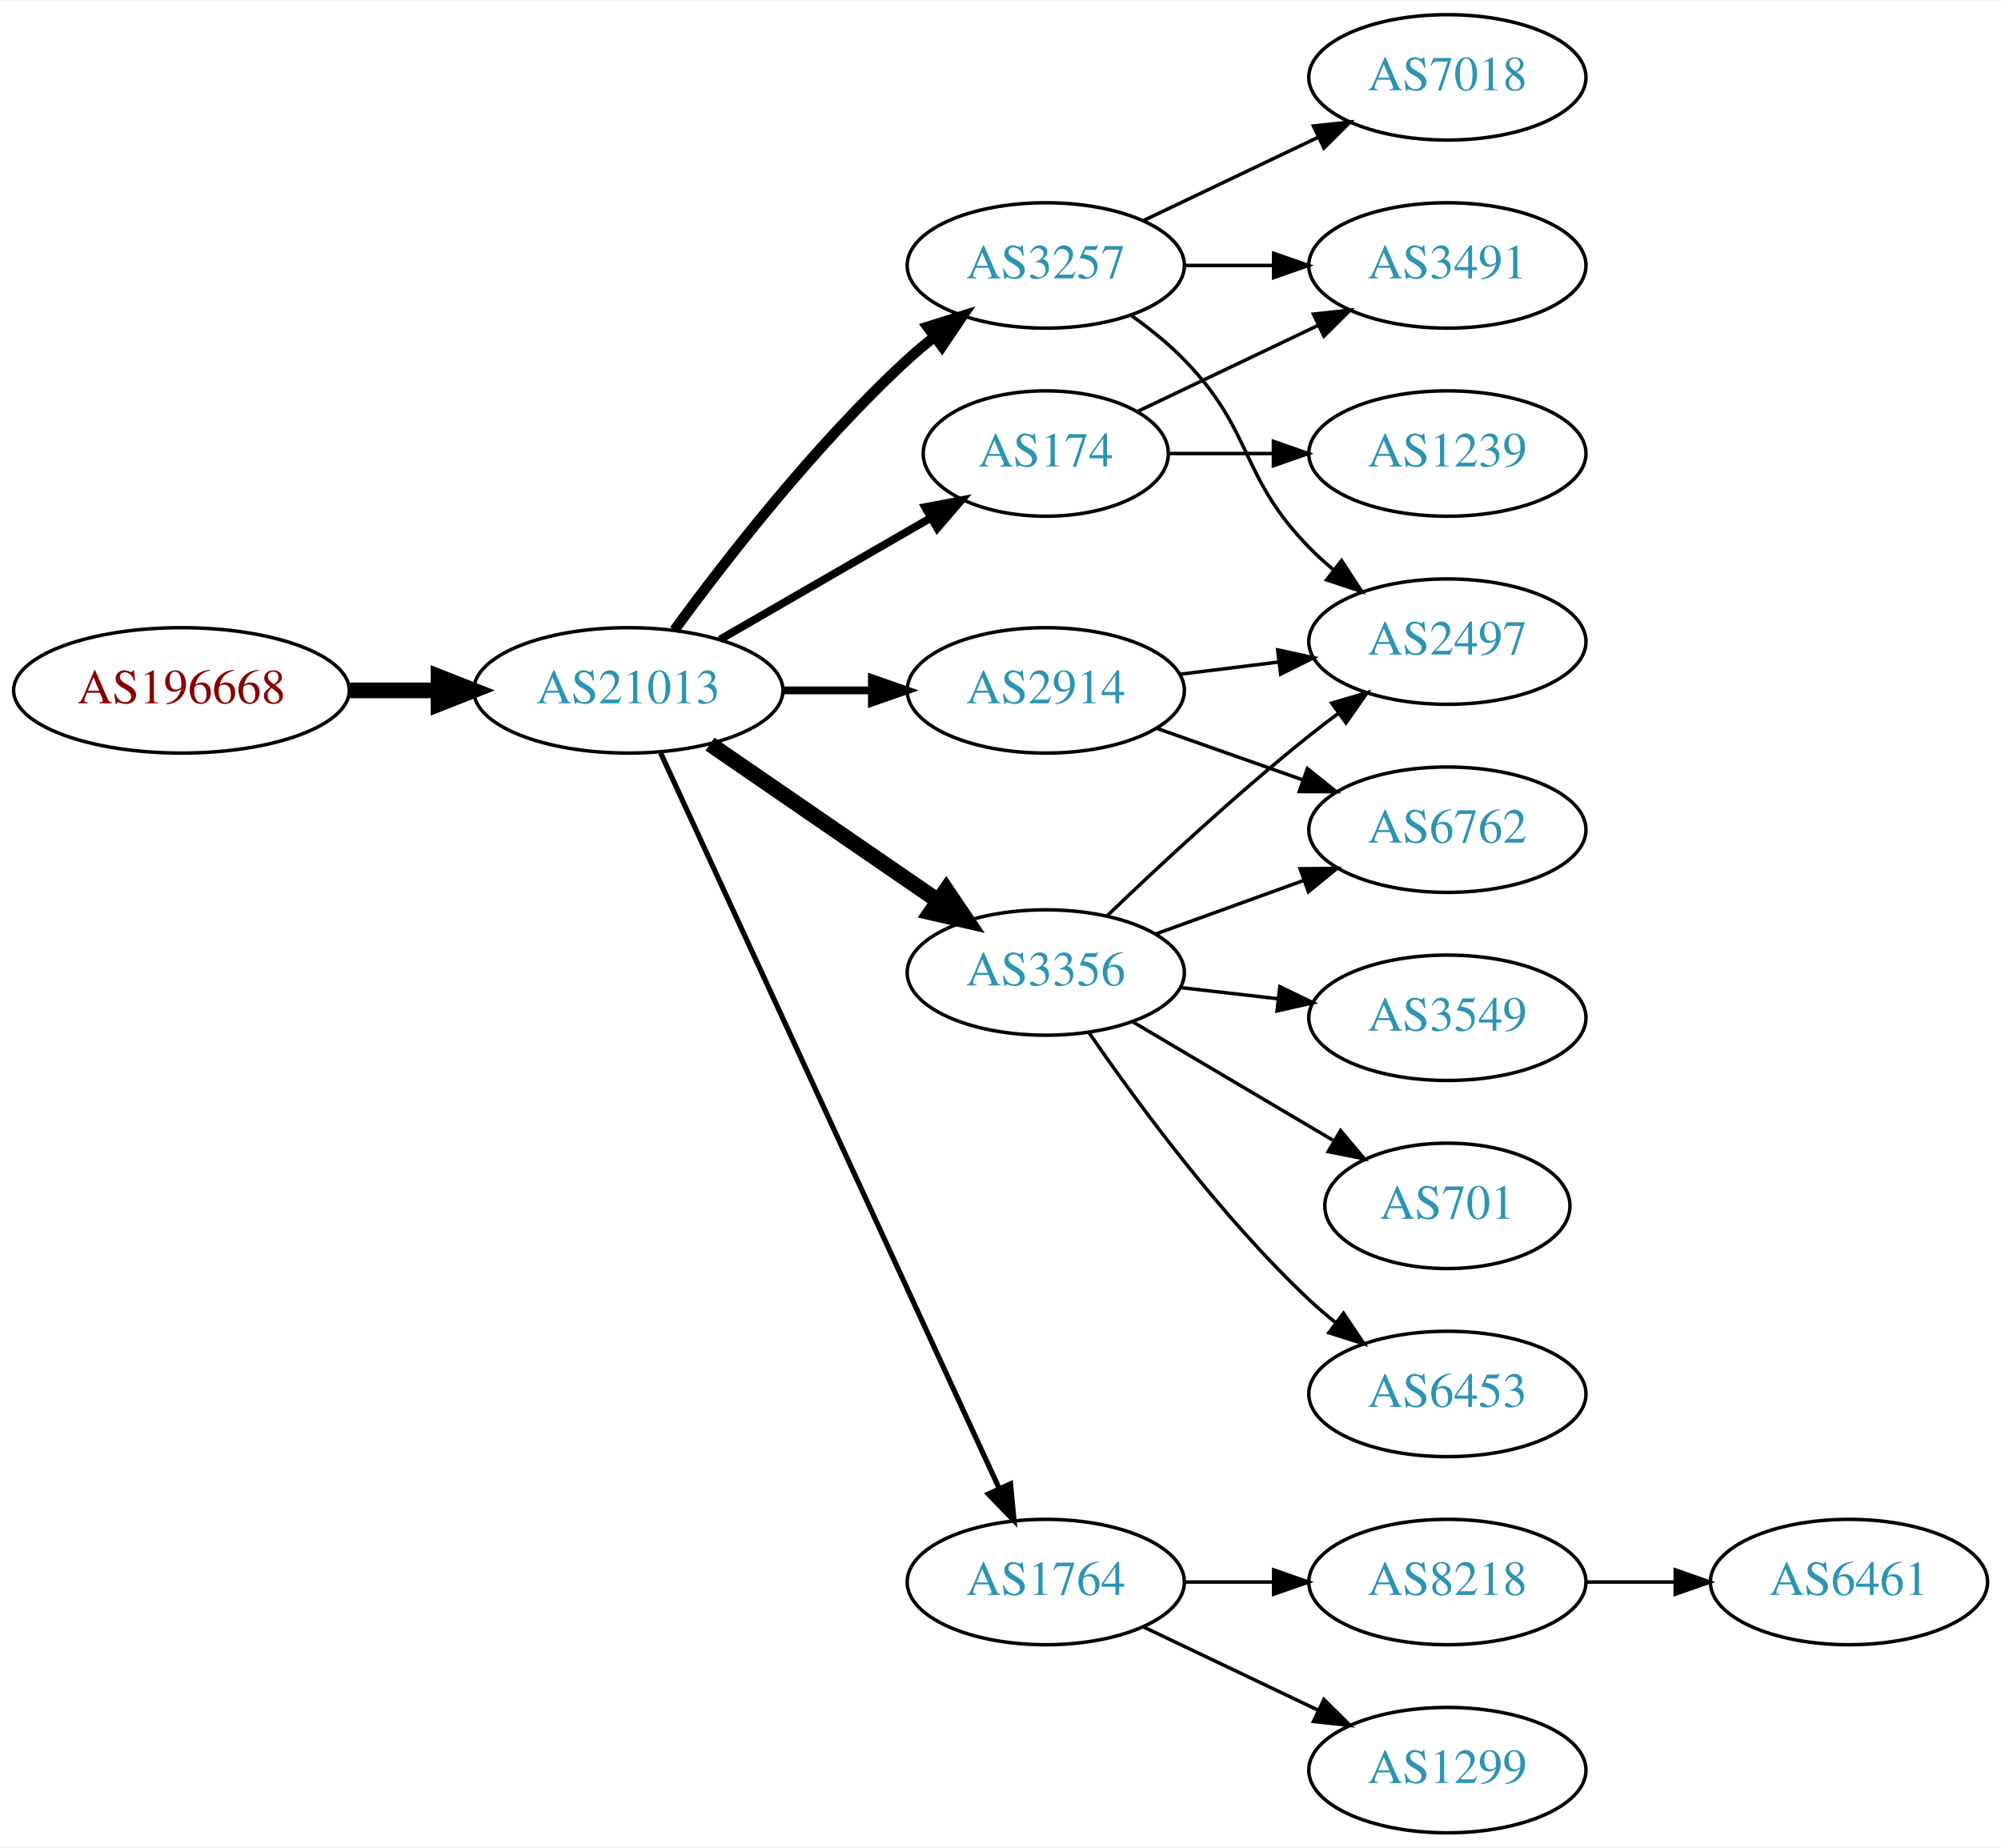
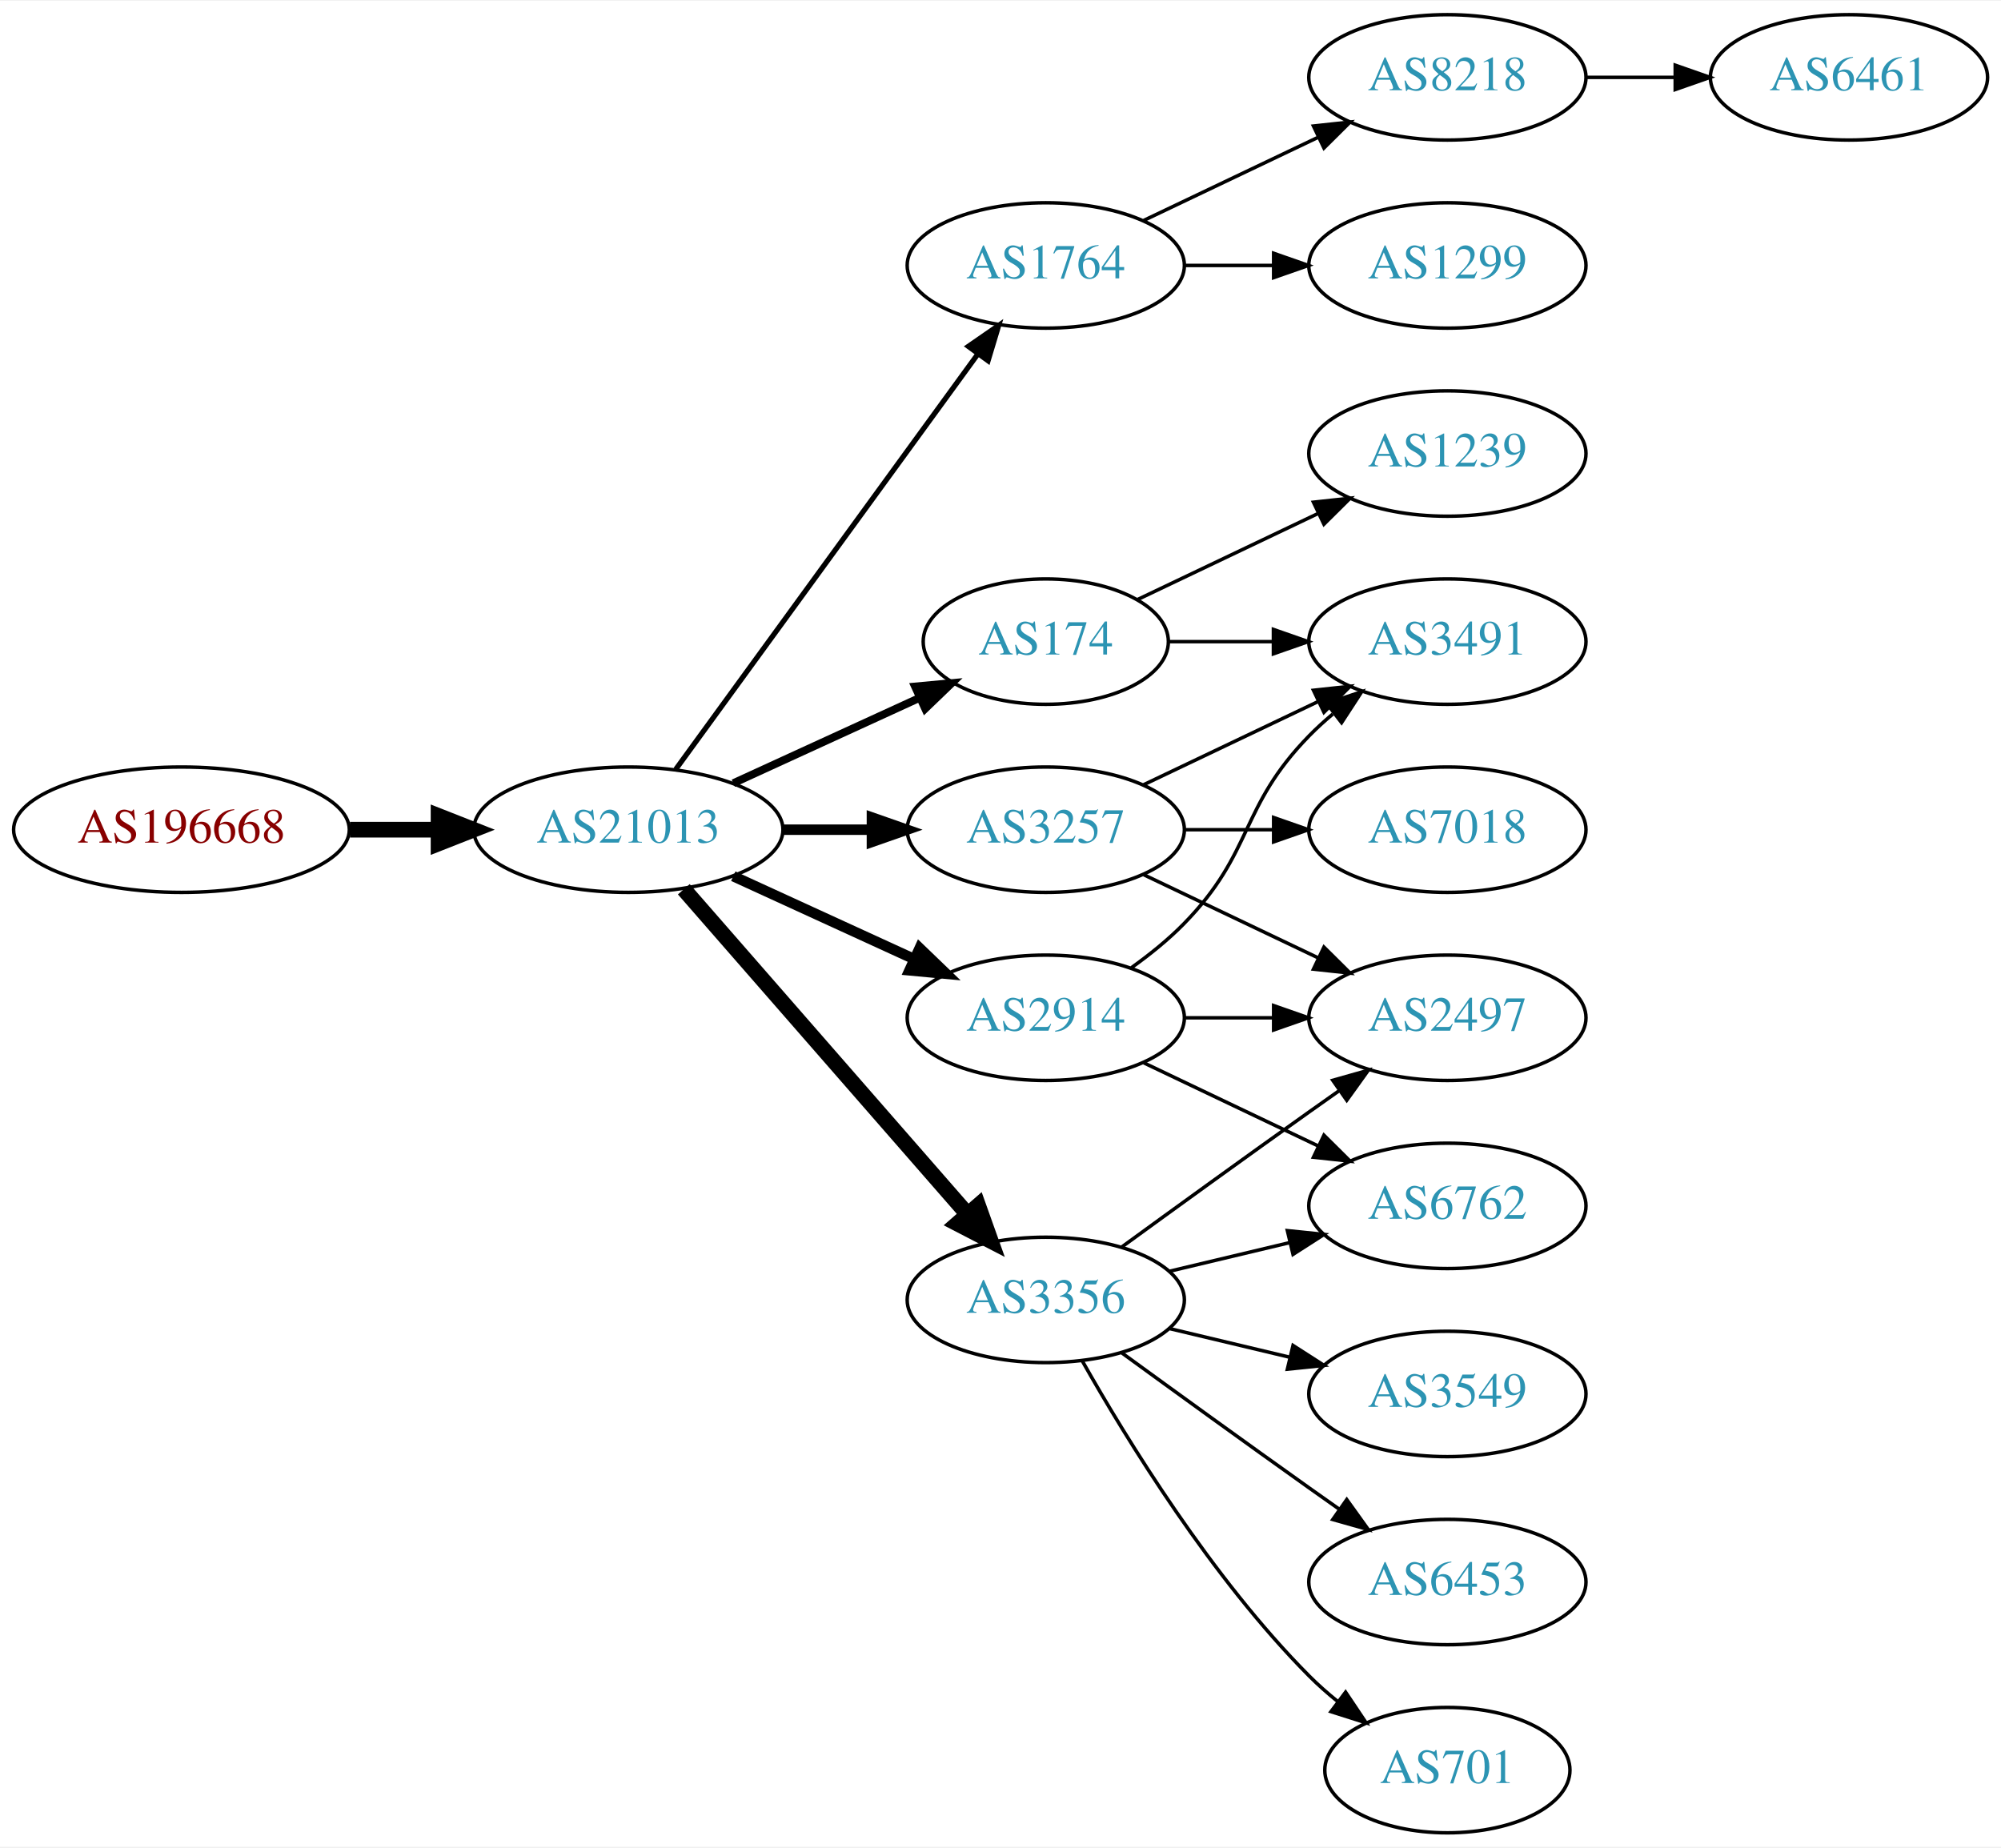
<svg xmlns="http://www.w3.org/2000/svg" xmlns:xlink="http://www.w3.org/1999/xlink" width="574pt" height="530pt" viewBox="0.00 0.00 574.46 530.00">
  <g id="graph0" class="graph" transform="scale(1 1) rotate(0) translate(4 526)">
    <polygon fill="white" stroke="none" points="-4,4 -4,-526 570.463,-526 570.463,4 -4,4" />
    <g id="node1" class="node">
      <g id="a_node1">
        <a xlink:href="/asn/196668" xlink:title="AS196668 ~ LISEC Holding GmbH [AT]">
-           <ellipse fill="#ffffff" stroke="black" cx="48.096" cy="-328" rx="48.192" ry="18" />
-           <text text-anchor="middle" x="48.096" y="-324.3" font-family="Times,serif" font-size="14.00" fill="#880000">AS196668</text>
+           <ellipse fill="#ffffff" stroke="black" cx="48.096" cy="-288" rx="48.192" ry="18" />
+           <text text-anchor="middle" x="48.096" y="-284.3" font-family="Times,serif" font-size="14.00" fill="#880000">AS196668</text>
        </a>
      </g>
    </g>
    <g id="node2" class="node">
      <g id="a_node2">
        <a xlink:href="/asn/21013" xlink:title="AS21013 ~ Wels, AT [AT]">
-           <ellipse fill="#ffffff" stroke="black" cx="176.388" cy="-328" rx="44.393" ry="18" />
-           <text text-anchor="middle" x="176.388" y="-324.3" font-family="Times,serif" font-size="14.00" fill="#2c94b3">AS21013</text>
+           <ellipse fill="#ffffff" stroke="black" cx="176.388" cy="-288" rx="44.393" ry="18" />
+           <text text-anchor="middle" x="176.388" y="-284.3" font-family="Times,serif" font-size="14.00" fill="#2c94b3">AS21013</text>
        </a>
      </g>
    </g>
    <g id="edge1" class="edge">
-       <path fill="none" stroke="black" stroke-width="4.5" d="M96.481,-328C104.742,-328 113.386,-328 121.799,-328" />
-       <polygon fill="black" stroke="black" stroke-width="4.5" points="121.904,-331.938 131.904,-328 121.904,-324.063 121.904,-331.938" />
+       <path fill="none" stroke="black" stroke-width="4.5" d="M96.481,-288C104.742,-288 113.386,-288 121.799,-288" />
+       <polygon fill="black" stroke="black" stroke-width="4.5" points="121.904,-291.938 131.904,-288 121.904,-284.063 121.904,-291.938" />
    </g>
    <g id="node3" class="node">
      <g id="a_node3">
-         <a xlink:href="/asn/2914" xlink:title="AS2914 ~ NTT America, Inc. [US]">
-           <ellipse fill="#ffffff" stroke="black" cx="296.23" cy="-328" rx="39.794" ry="18" />
-           <text text-anchor="middle" x="296.23" y="-324.3" font-family="Times,serif" font-size="14.00" fill="#2c94b3">AS2914</text>
+         <a xlink:href="/asn/1764" xlink:title="AS1764 ~ NEXTLAYER-AS [AT]">
+           <ellipse fill="#ffffff" stroke="black" cx="296.23" cy="-450" rx="39.794" ry="18" />
+           <text text-anchor="middle" x="296.23" y="-446.3" font-family="Times,serif" font-size="14.00" fill="#2c94b3">AS1764</text>
        </a>
      </g>
    </g>
    <g id="edge2" class="edge">
-       <path fill="none" stroke="black" stroke-width="2.25" d="M220.599,-328C228.911,-328 237.674,-328 246.156,-328" />
-       <polygon fill="black" stroke="black" stroke-width="2.25" points="246.315,-331.5 256.315,-328 246.315,-324.5 246.315,-331.5" />
+       <path fill="none" stroke="black" stroke-width="1.5" d="M189.999,-305.337C210.82,-333.96 252.482,-391.233 276.671,-424.486" />
+       <polygon fill="black" stroke="black" stroke-width="1.5" points="273.997,-426.76 282.71,-432.788 279.657,-422.642 273.997,-426.76" />
    </g>
    <g id="node4" class="node">
      <g id="a_node4">
-         <a xlink:href="/asn/3257" xlink:title="AS3257 ~ GTT [DE]">
-           <ellipse fill="#ffffff" stroke="black" cx="296.23" cy="-450" rx="39.794" ry="18" />
-           <text text-anchor="middle" x="296.23" y="-446.3" font-family="Times,serif" font-size="14.00" fill="#2c94b3">AS3257</text>
+         <a xlink:href="/asn/3356" xlink:title="AS3356 ~ Level 3 Parent, LLC [US]">
+           <ellipse fill="#ffffff" stroke="black" cx="296.23" cy="-153" rx="39.794" ry="18" />
+           <text text-anchor="middle" x="296.23" y="-149.3" font-family="Times,serif" font-size="14.00" fill="#2c94b3">AS3356</text>
        </a>
      </g>
    </g>
    <g id="edge3" class="edge">
-       <path fill="none" stroke="black" stroke-width="3" d="M189.609,-345.31C204.21,-365.312 230.014,-398.6 256.584,-423 258.995,-425.214 261.596,-427.396 264.269,-429.501" />
-       <polygon fill="black" stroke="black" stroke-width="3" points="262.274,-432.379 272.386,-435.542 266.454,-426.764 262.274,-432.379" />
+       <path fill="none" stroke="black" stroke-width="4.5" d="M192.312,-270.902C212.855,-247.369 249.974,-204.845 273.571,-177.813" />
+       <polygon fill="black" stroke="black" stroke-width="4.5" points="276.817,-180.082 280.426,-169.959 270.884,-174.903 276.817,-180.082" />
    </g>
    <g id="node5" class="node">
      <g id="a_node5">
-         <a xlink:href="/asn/3356" xlink:title="AS3356 ~ Level 3 Parent, LLC [US]">
-           <ellipse fill="#ffffff" stroke="black" cx="296.23" cy="-247" rx="39.794" ry="18" />
-           <text text-anchor="middle" x="296.23" y="-243.3" font-family="Times,serif" font-size="14.00" fill="#2c94b3">AS3356</text>
+         <a xlink:href="/asn/3257" xlink:title="AS3257 ~ GTT [DE]">
+           <ellipse fill="#ffffff" stroke="black" cx="296.23" cy="-288" rx="39.794" ry="18" />
+           <text text-anchor="middle" x="296.23" y="-284.3" font-family="Times,serif" font-size="14.00" fill="#2c94b3">AS3257</text>
        </a>
      </g>
    </g>
    <g id="edge4" class="edge">
-       <path fill="none" stroke="black" stroke-width="4.5" d="M199.83,-312.574C218.412,-299.802 244.972,-281.545 265.352,-267.537" />
-       <polygon fill="black" stroke="black" stroke-width="4.5" points="267.656,-270.731 273.666,-261.822 263.195,-264.242 267.656,-270.731" />
+       <path fill="none" stroke="black" stroke-width="3" d="M220.599,-288C228.911,-288 237.674,-288 246.156,-288" />
+       <polygon fill="black" stroke="black" stroke-width="3" points="246.315,-291.5 256.315,-288 246.315,-284.5 246.315,-291.5" />
    </g>
    <g id="node6" class="node">
      <g id="a_node6">
        <a xlink:href="/asn/174" xlink:title="AS174 ~ Cogent Communications [US]">
-           <ellipse fill="#ffffff" stroke="black" cx="296.23" cy="-396" rx="35.194" ry="18" />
-           <text text-anchor="middle" x="296.23" y="-392.3" font-family="Times,serif" font-size="14.00" fill="#2c94b3">AS174</text>
+           <ellipse fill="#ffffff" stroke="black" cx="296.23" cy="-342" rx="35.194" ry="18" />
+           <text text-anchor="middle" x="296.23" y="-338.3" font-family="Times,serif" font-size="14.00" fill="#2c94b3">AS174</text>
        </a>
      </g>
    </g>
    <g id="edge5" class="edge">
-       <path fill="none" stroke="black" stroke-width="2.25" d="M202.668,-342.588C220.336,-352.783 244.073,-366.48 263.086,-377.451" />
-       <polygon fill="black" stroke="black" stroke-width="2.25" points="261.581,-380.624 271.992,-382.591 265.08,-374.561 261.581,-380.624" />
+       <path fill="none" stroke="black" stroke-width="2.25" d="M206.517,-301.348C222.734,-308.78 243.038,-318.083 260.127,-325.914" />
+       <polygon fill="black" stroke="black" stroke-width="2.25" points="258.695,-329.108 269.244,-330.092 261.611,-322.744 258.695,-329.108" />
    </g>
    <g id="node7" class="node">
      <g id="a_node7">
-         <a xlink:href="/asn/1764" xlink:title="AS1764 ~ NEXTLAYER-AS [AT]">
-           <ellipse fill="#ffffff" stroke="black" cx="296.23" cy="-72" rx="39.794" ry="18" />
-           <text text-anchor="middle" x="296.23" y="-68.3" font-family="Times,serif" font-size="14.00" fill="#2c94b3">AS1764</text>
+         <a xlink:href="/asn/2914" xlink:title="AS2914 ~ NTT America, Inc. [US]">
+           <ellipse fill="#ffffff" stroke="black" cx="296.23" cy="-234" rx="39.794" ry="18" />
+           <text text-anchor="middle" x="296.23" y="-230.3" font-family="Times,serif" font-size="14.00" fill="#2c94b3">AS2914</text>
        </a>
      </g>
    </g>
    <g id="edge6" class="edge">
-       <path fill="none" stroke="black" stroke-width="1.5" d="M185.674,-309.999C206.05,-265.734 258.688,-151.383 282.816,-98.969" />
-       <polygon fill="black" stroke="black" stroke-width="1.5" points="286.107,-100.189 287.109,-89.642 279.748,-97.262 286.107,-100.189" />
+       <path fill="none" stroke="black" stroke-width="3" d="M206.517,-274.652C222.128,-267.498 241.526,-258.609 258.198,-250.97" />
+       <polygon fill="black" stroke="black" stroke-width="3" points="260.017,-253.986 267.65,-246.638 257.101,-247.622 260.017,-253.986" />
    </g>
    <g id="node8" class="node">
      <g id="a_node8">
-         <a xlink:href="/asn/2497" xlink:title="AS2497 ~ Internet Initiative Japan Inc. [JP]">
-           <ellipse fill="#ffffff" stroke="black" cx="411.523" cy="-342" rx="39.794" ry="18" />
-           <text text-anchor="middle" x="411.523" y="-338.3" font-family="Times,serif" font-size="14.00" fill="#2c94b3">AS2497</text>
+         <a xlink:href="/asn/8218" xlink:title="AS8218 ~ legacy Neotelecoms [FR]">
+           <ellipse fill="#ffffff" stroke="black" cx="411.523" cy="-504" rx="39.794" ry="18" />
+           <text text-anchor="middle" x="411.523" y="-500.3" font-family="Times,serif" font-size="14.00" fill="#2c94b3">AS8218</text>
        </a>
      </g>
    </g>
    <g id="edge7" class="edge">
-       <path fill="none" stroke="black" d="M334.64,-332.623C343.728,-333.746 353.566,-334.962 363.05,-336.134" />
-       <polygon fill="black" stroke="black" points="362.798,-339.629 373.152,-337.382 363.657,-332.682 362.798,-339.629" />
+       <path fill="none" stroke="black" d="M324.367,-462.934C339.361,-470.081 358.182,-479.052 374.405,-486.785" />
+       <polygon fill="black" stroke="black" points="373.075,-490.028 383.608,-491.171 376.087,-483.709 373.075,-490.028" />
    </g>
    <g id="node9" class="node">
      <g id="a_node9">
-         <a xlink:href="/asn/6762" xlink:title="AS6762 ~ TELECOM ITALIA SPARKLE S.p.A. [IT]">
-           <ellipse fill="#ffffff" stroke="black" cx="411.523" cy="-288" rx="39.794" ry="18" />
-           <text text-anchor="middle" x="411.523" y="-284.3" font-family="Times,serif" font-size="14.00" fill="#2c94b3">AS6762</text>
+         <a xlink:href="/asn/1299" xlink:title="AS1299 ~ Telia Carrier [EU]">
+           <ellipse fill="#ffffff" stroke="black" cx="411.523" cy="-450" rx="39.794" ry="18" />
+           <text text-anchor="middle" x="411.523" y="-446.3" font-family="Times,serif" font-size="14.00" fill="#2c94b3">AS1299</text>
        </a>
      </g>
    </g>
    <g id="edge8" class="edge">
-       <path fill="none" stroke="black" d="M328.188,-317.07C341.051,-312.528 356.157,-307.195 369.894,-302.345" />
-       <polygon fill="black" stroke="black" points="371.338,-305.547 379.603,-298.917 369.008,-298.946 371.338,-305.547" />
-     </g>
-     <g id="edge11" class="edge">
-       <path fill="none" stroke="black" d="M320.824,-435.611C326.08,-431.852 331.412,-427.563 335.877,-423 356.049,-402.383 351.704,-389.617 371.877,-369 373.969,-366.861 376.253,-364.782 378.63,-362.79" />
-       <polygon fill="black" stroke="black" points="381.148,-365.268 386.929,-356.389 376.873,-359.725 381.148,-365.268" />
-     </g>
-     <g id="node10" class="node">
-       <g id="a_node10">
-         <a xlink:href="/asn/7018" xlink:title="AS7018 ~ AT&amp;T Services, Inc. [US]">
-           <ellipse fill="#ffffff" stroke="black" cx="411.523" cy="-504" rx="39.794" ry="18" />
-           <text text-anchor="middle" x="411.523" y="-500.3" font-family="Times,serif" font-size="14.00" fill="#2c94b3">AS7018</text>
-         </a>
-       </g>
-     </g>
-     <g id="edge9" class="edge">
-       <path fill="none" stroke="black" d="M324.367,-462.934C339.361,-470.081 358.182,-479.052 374.405,-486.785" />
-       <polygon fill="black" stroke="black" points="373.075,-490.028 383.608,-491.171 376.087,-483.709 373.075,-490.028" />
-     </g>
-     <g id="node11" class="node">
-       <g id="a_node11">
-         <a xlink:href="/asn/3491" xlink:title="AS3491 ~ PCCW Global, Inc. [US]">
-           <ellipse fill="#ffffff" stroke="black" cx="411.523" cy="-450" rx="39.794" ry="18" />
-           <text text-anchor="middle" x="411.523" y="-446.3" font-family="Times,serif" font-size="14.00" fill="#2c94b3">AS3491</text>
-         </a>
-       </g>
-     </g>
-     <g id="edge10" class="edge">
      <path fill="none" stroke="black" d="M335.902,-450C344.105,-450 352.869,-450 361.401,-450" />
      <polygon fill="black" stroke="black" points="361.641,-453.5 371.641,-450 361.641,-446.5 361.641,-453.5" />
    </g>
-     <g id="edge19" class="edge">
-       <path fill="none" stroke="black" d="M313.874,-263.312C328.649,-277.51 351.062,-298.363 371.877,-315 374.58,-317.161 377.444,-319.344 380.343,-321.484" />
-       <polygon fill="black" stroke="black" points="378.334,-324.35 388.498,-327.344 382.419,-318.666 378.334,-324.35" />
-     </g>
-     <g id="edge18" class="edge">
-       <path fill="none" stroke="black" d="M327.889,-258.095C340.861,-262.79 356.155,-268.324 370.035,-273.348" />
-       <polygon fill="black" stroke="black" points="369.246,-276.784 379.84,-276.896 371.628,-270.202 369.246,-276.784" />
+     <g id="node13" class="node">
+       <g id="a_node13">
+         <a xlink:href="/asn/2497" xlink:title="AS2497 ~ Internet Initiative Japan Inc. [JP]">
+           <ellipse fill="#ffffff" stroke="black" cx="411.523" cy="-234" rx="39.794" ry="18" />
+           <text text-anchor="middle" x="411.523" y="-230.3" font-family="Times,serif" font-size="14.00" fill="#2c94b3">AS2497</text>
+         </a>
+       </g>
+     </g>
+     <g id="edge22" class="edge">
+       <path fill="none" stroke="black" d="M318.078,-168.222C333.012,-179.091 353.626,-194.025 371.877,-207 374.697,-209.005 377.64,-211.085 380.588,-213.159" />
+       <polygon fill="black" stroke="black" points="378.616,-216.05 388.813,-218.926 382.634,-210.319 378.616,-216.05" />
+     </g>
+     <g id="node15" class="node">
+       <g id="a_node15">
+         <a xlink:href="/asn/6762" xlink:title="AS6762 ~ TELECOM ITALIA SPARKLE S.p.A. [IT]">
+           <ellipse fill="#ffffff" stroke="black" cx="411.523" cy="-180" rx="39.794" ry="18" />
+           <text text-anchor="middle" x="411.523" y="-176.3" font-family="Times,serif" font-size="14.00" fill="#2c94b3">AS6762</text>
+         </a>
+       </g>
+     </g>
+     <g id="edge20" class="edge">
+       <path fill="none" stroke="black" d="M331.837,-161.248C342.709,-163.838 354.863,-166.735 366.305,-169.462" />
+       <polygon fill="black" stroke="black" points="365.589,-172.889 376.128,-171.803 367.212,-166.08 365.589,-172.889" />
    </g>
    <g id="node16" class="node">
      <g id="a_node16">
        <a xlink:href="/asn/3549" xlink:title="AS3549 ~ Level 3 Parent, LLC [US]">
-           <ellipse fill="#ffffff" stroke="black" cx="411.523" cy="-234" rx="39.794" ry="18" />
-           <text text-anchor="middle" x="411.523" y="-230.3" font-family="Times,serif" font-size="14.00" fill="#2c94b3">AS3549</text>
-         </a>
-       </g>
-     </g>
-     <g id="edge17" class="edge">
-       <path fill="none" stroke="black" d="M334.955,-242.671C343.937,-241.641 353.635,-240.528 362.993,-239.454" />
-       <polygon fill="black" stroke="black" points="363.427,-242.927 372.963,-238.31 362.629,-235.973 363.427,-242.927" />
+           <ellipse fill="#ffffff" stroke="black" cx="411.523" cy="-126" rx="39.794" ry="18" />
+           <text text-anchor="middle" x="411.523" y="-122.3" font-family="Times,serif" font-size="14.00" fill="#2c94b3">AS3549</text>
+         </a>
+       </g>
+     </g>
+     <g id="edge18" class="edge">
+       <path fill="none" stroke="black" d="M331.837,-144.752C342.709,-142.162 354.863,-139.265 366.305,-136.538" />
+       <polygon fill="black" stroke="black" points="367.212,-139.92 376.128,-134.197 365.589,-133.111 367.212,-139.92" />
    </g>
    <g id="node17" class="node">
      <g id="a_node17">
-         <a xlink:href="/asn/701" xlink:title="AS701 ~ UUNET [US]">
-           <ellipse fill="#ffffff" stroke="black" cx="411.523" cy="-180" rx="35.194" ry="18" />
-           <text text-anchor="middle" x="411.523" y="-176.3" font-family="Times,serif" font-size="14.00" fill="#2c94b3">AS701</text>
-         </a>
-       </g>
-     </g>
-     <g id="edge20" class="edge">
-       <path fill="none" stroke="black" d="M321.257,-232.791C337.961,-222.912 360.406,-209.639 378.61,-198.873" />
-       <polygon fill="black" stroke="black" points="380.864,-201.606 387.69,-193.503 377.301,-195.581 380.864,-201.606" />
+         <a xlink:href="/asn/6453" xlink:title="AS6453 ~ TATA COMMUNICATIONS (AMERICA) INC [US]">
+           <ellipse fill="#ffffff" stroke="black" cx="411.523" cy="-72" rx="39.794" ry="18" />
+           <text text-anchor="middle" x="411.523" y="-68.3" font-family="Times,serif" font-size="14.00" fill="#2c94b3">AS6453</text>
+         </a>
+       </g>
+     </g>
+     <g id="edge19" class="edge">
+       <path fill="none" stroke="black" d="M318.078,-137.778C333.012,-126.909 353.626,-111.975 371.877,-99 374.697,-96.995 377.64,-94.915 380.588,-92.841" />
+       <polygon fill="black" stroke="black" points="382.634,-95.681 388.813,-87.074 378.616,-89.95 382.634,-95.681" />
    </g>
    <g id="node18" class="node">
      <g id="a_node18">
-         <a xlink:href="/asn/6453" xlink:title="AS6453 ~ TATA COMMUNICATIONS (AMERICA) INC [US]">
-           <ellipse fill="#ffffff" stroke="black" cx="411.523" cy="-126" rx="39.794" ry="18" />
-           <text text-anchor="middle" x="411.523" y="-122.3" font-family="Times,serif" font-size="14.00" fill="#2c94b3">AS6453</text>
+         <a xlink:href="/asn/701" xlink:title="AS701 ~ UUNET [US]">
+           <ellipse fill="#ffffff" stroke="black" cx="411.523" cy="-18" rx="35.194" ry="18" />
+           <text text-anchor="middle" x="411.523" y="-14.3" font-family="Times,serif" font-size="14.00" fill="#2c94b3">AS701</text>
        </a>
      </g>
    </g>
    <g id="edge21" class="edge">
-       <path fill="none" stroke="black" d="M308.587,-229.817C322.196,-209.972 346.374,-176.985 371.877,-153 374.261,-150.757 376.845,-148.556 379.506,-146.438" />
-       <polygon fill="black" stroke="black" points="381.695,-149.171 387.603,-140.377 377.5,-143.567 381.695,-149.171" />
-     </g>
-     <g id="edge12" class="edge">
-       <path fill="none" stroke="black" d="M322.655,-408.119C337.958,-415.413 357.681,-424.814 374.563,-432.86" />
-       <polygon fill="black" stroke="black" points="373.071,-436.026 383.604,-437.169 376.082,-429.707 373.071,-436.026" />
+       <path fill="none" stroke="black" d="M306.69,-135.51C319.472,-112.904 343.904,-73.114 371.877,-45 374.377,-42.487 377.138,-40.051 379.999,-37.739" />
+       <polygon fill="black" stroke="black" points="382.299,-40.389 388.196,-31.587 378.097,-34.79 382.299,-40.389" />
+     </g>
+     <g id="node11" class="node">
+       <g id="a_node11">
+         <a xlink:href="/asn/7018" xlink:title="AS7018 ~ AT&amp;T Services, Inc. [US]">
+           <ellipse fill="#ffffff" stroke="black" cx="411.523" cy="-288" rx="39.794" ry="18" />
+           <text text-anchor="middle" x="411.523" y="-284.3" font-family="Times,serif" font-size="14.00" fill="#2c94b3">AS7018</text>
+         </a>
+       </g>
+     </g>
+     <g id="edge10" class="edge">
+       <path fill="none" stroke="black" d="M335.902,-288C344.105,-288 352.869,-288 361.401,-288" />
+       <polygon fill="black" stroke="black" points="361.641,-291.5 371.641,-288 361.641,-284.5 361.641,-291.5" />
    </g>
    <g id="node12" class="node">
      <g id="a_node12">
+         <a xlink:href="/asn/3491" xlink:title="AS3491 ~ PCCW Global, Inc. [US]">
+           <ellipse fill="#ffffff" stroke="black" cx="411.523" cy="-342" rx="39.794" ry="18" />
+           <text text-anchor="middle" x="411.523" y="-338.3" font-family="Times,serif" font-size="14.00" fill="#2c94b3">AS3491</text>
+         </a>
+       </g>
+     </g>
+     <g id="edge11" class="edge">
+       <path fill="none" stroke="black" d="M324.367,-300.934C339.361,-308.081 358.182,-317.052 374.405,-324.785" />
+       <polygon fill="black" stroke="black" points="373.075,-328.028 383.608,-329.171 376.087,-321.709 373.075,-328.028" />
+     </g>
+     <g id="edge12" class="edge">
+       <path fill="none" stroke="black" d="M324.367,-275.066C339.361,-267.919 358.182,-258.948 374.405,-251.215" />
+       <polygon fill="black" stroke="black" points="376.087,-254.291 383.608,-246.829 373.075,-247.972 376.087,-254.291" />
+     </g>
+     <g id="edge14" class="edge">
+       <path fill="none" stroke="black" d="M331.529,-342C340.906,-342 351.257,-342 361.291,-342" />
+       <polygon fill="black" stroke="black" points="361.58,-345.5 371.58,-342 361.58,-338.5 361.58,-345.5" />
+     </g>
+     <g id="node14" class="node">
+       <g id="a_node14">
        <a xlink:href="/asn/1239" xlink:title="AS1239 ~ Sprint [US]">
          <ellipse fill="#ffffff" stroke="black" cx="411.523" cy="-396" rx="39.794" ry="18" />
          <text text-anchor="middle" x="411.523" y="-392.3" font-family="Times,serif" font-size="14.00" fill="#2c94b3">AS1239</text>
        </a>
      </g>
    </g>
    <g id="edge13" class="edge">
-       <path fill="none" stroke="black" d="M331.529,-396C340.906,-396 351.257,-396 361.291,-396" />
-       <polygon fill="black" stroke="black" points="361.58,-399.5 371.58,-396 361.58,-392.5 361.58,-399.5" />
-     </g>
-     <g id="node13" class="node">
-       <g id="a_node13">
-         <a xlink:href="/asn/8218" xlink:title="AS8218 ~ legacy Neotelecoms [FR]">
-           <ellipse fill="#ffffff" stroke="black" cx="411.523" cy="-72" rx="39.794" ry="18" />
-           <text text-anchor="middle" x="411.523" y="-68.3" font-family="Times,serif" font-size="14.00" fill="#2c94b3">AS8218</text>
-         </a>
-       </g>
-     </g>
-     <g id="edge14" class="edge">
-       <path fill="none" stroke="black" d="M335.902,-72C344.105,-72 352.869,-72 361.401,-72" />
-       <polygon fill="black" stroke="black" points="361.641,-75.5 371.641,-72 361.641,-68.5 361.641,-75.5" />
-     </g>
-     <g id="node14" class="node">
-       <g id="a_node14">
-         <a xlink:href="/asn/1299" xlink:title="AS1299 ~ Telia Carrier [EU]">
-           <ellipse fill="#ffffff" stroke="black" cx="411.523" cy="-18" rx="39.794" ry="18" />
-           <text text-anchor="middle" x="411.523" y="-14.3" font-family="Times,serif" font-size="14.00" fill="#2c94b3">AS1299</text>
-         </a>
-       </g>
+       <path fill="none" stroke="black" d="M322.655,-354.119C337.958,-361.413 357.681,-370.814 374.563,-378.86" />
+       <polygon fill="black" stroke="black" points="373.071,-382.026 383.604,-383.169 376.082,-375.707 373.071,-382.026" />
+     </g>
+     <g id="edge17" class="edge">
+       <path fill="none" stroke="black" d="M320.824,-248.389C326.08,-252.148 331.412,-256.437 335.877,-261 356.049,-281.617 351.704,-294.383 371.877,-315 373.969,-317.139 376.253,-319.218 378.63,-321.21" />
+       <polygon fill="black" stroke="black" points="376.873,-324.275 386.929,-327.611 381.148,-318.732 376.873,-324.275" />
+     </g>
+     <g id="edge16" class="edge">
+       <path fill="none" stroke="black" d="M335.902,-234C344.105,-234 352.869,-234 361.401,-234" />
+       <polygon fill="black" stroke="black" points="361.641,-237.5 371.641,-234 361.641,-230.5 361.641,-237.5" />
    </g>
    <g id="edge15" class="edge">
-       <path fill="none" stroke="black" d="M324.367,-59.066C339.361,-51.919 358.182,-42.948 374.405,-35.215" />
-       <polygon fill="black" stroke="black" points="376.087,-38.291 383.608,-30.829 373.075,-31.972 376.087,-38.291" />
-     </g>
-     <g id="node15" class="node">
-       <g id="a_node15">
+       <path fill="none" stroke="black" d="M324.367,-221.066C339.361,-213.919 358.182,-204.948 374.405,-197.215" />
+       <polygon fill="black" stroke="black" points="376.087,-200.291 383.608,-192.829 373.075,-193.972 376.087,-200.291" />
+     </g>
+     <g id="node10" class="node">
+       <g id="a_node10">
        <a xlink:href="/asn/6461" xlink:title="AS6461 ~ Zayo Bandwidth [US]">
-           <ellipse fill="#ffffff" stroke="black" cx="526.816" cy="-72" rx="39.794" ry="18" />
-           <text text-anchor="middle" x="526.816" y="-68.3" font-family="Times,serif" font-size="14.00" fill="#2c94b3">AS6461</text>
-         </a>
-       </g>
-     </g>
-     <g id="edge16" class="edge">
-       <path fill="none" stroke="black" d="M451.195,-72C459.398,-72 468.162,-72 476.694,-72" />
-       <polygon fill="black" stroke="black" points="476.934,-75.5 486.934,-72 476.933,-68.5 476.934,-75.5" />
+           <ellipse fill="#ffffff" stroke="black" cx="526.816" cy="-504" rx="39.794" ry="18" />
+           <text text-anchor="middle" x="526.816" y="-500.3" font-family="Times,serif" font-size="14.00" fill="#2c94b3">AS6461</text>
+         </a>
+       </g>
+     </g>
+     <g id="edge9" class="edge">
+       <path fill="none" stroke="black" d="M451.195,-504C459.398,-504 468.162,-504 476.694,-504" />
+       <polygon fill="black" stroke="black" points="476.934,-507.5 486.934,-504 476.933,-500.5 476.934,-507.5" />
    </g>
  </g>
</svg>
